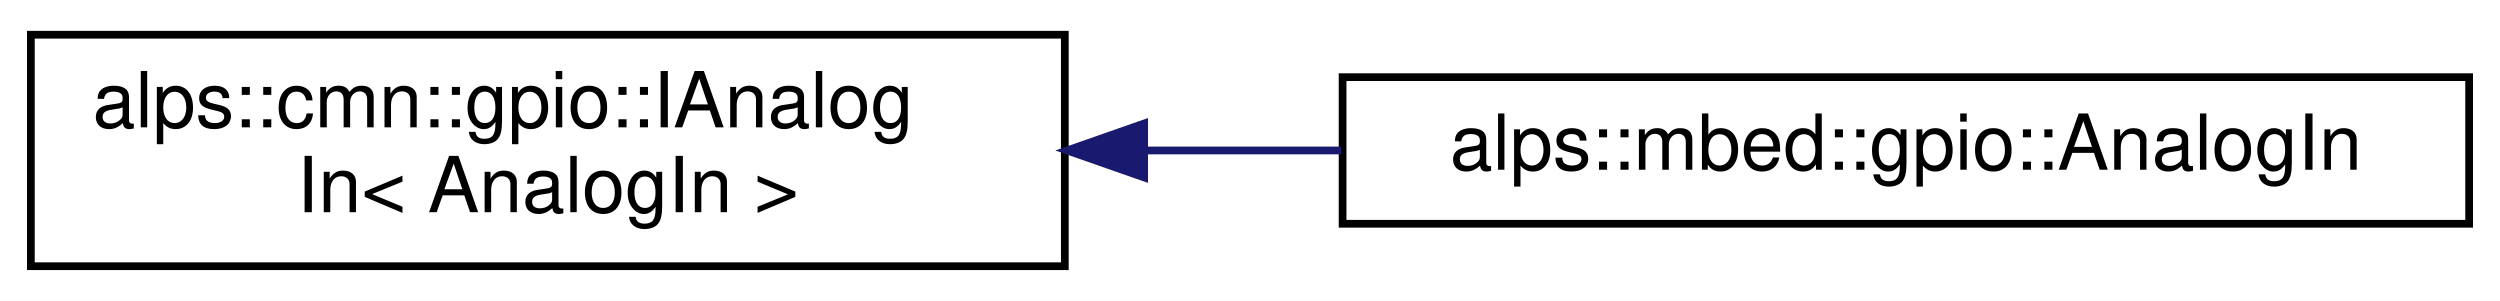
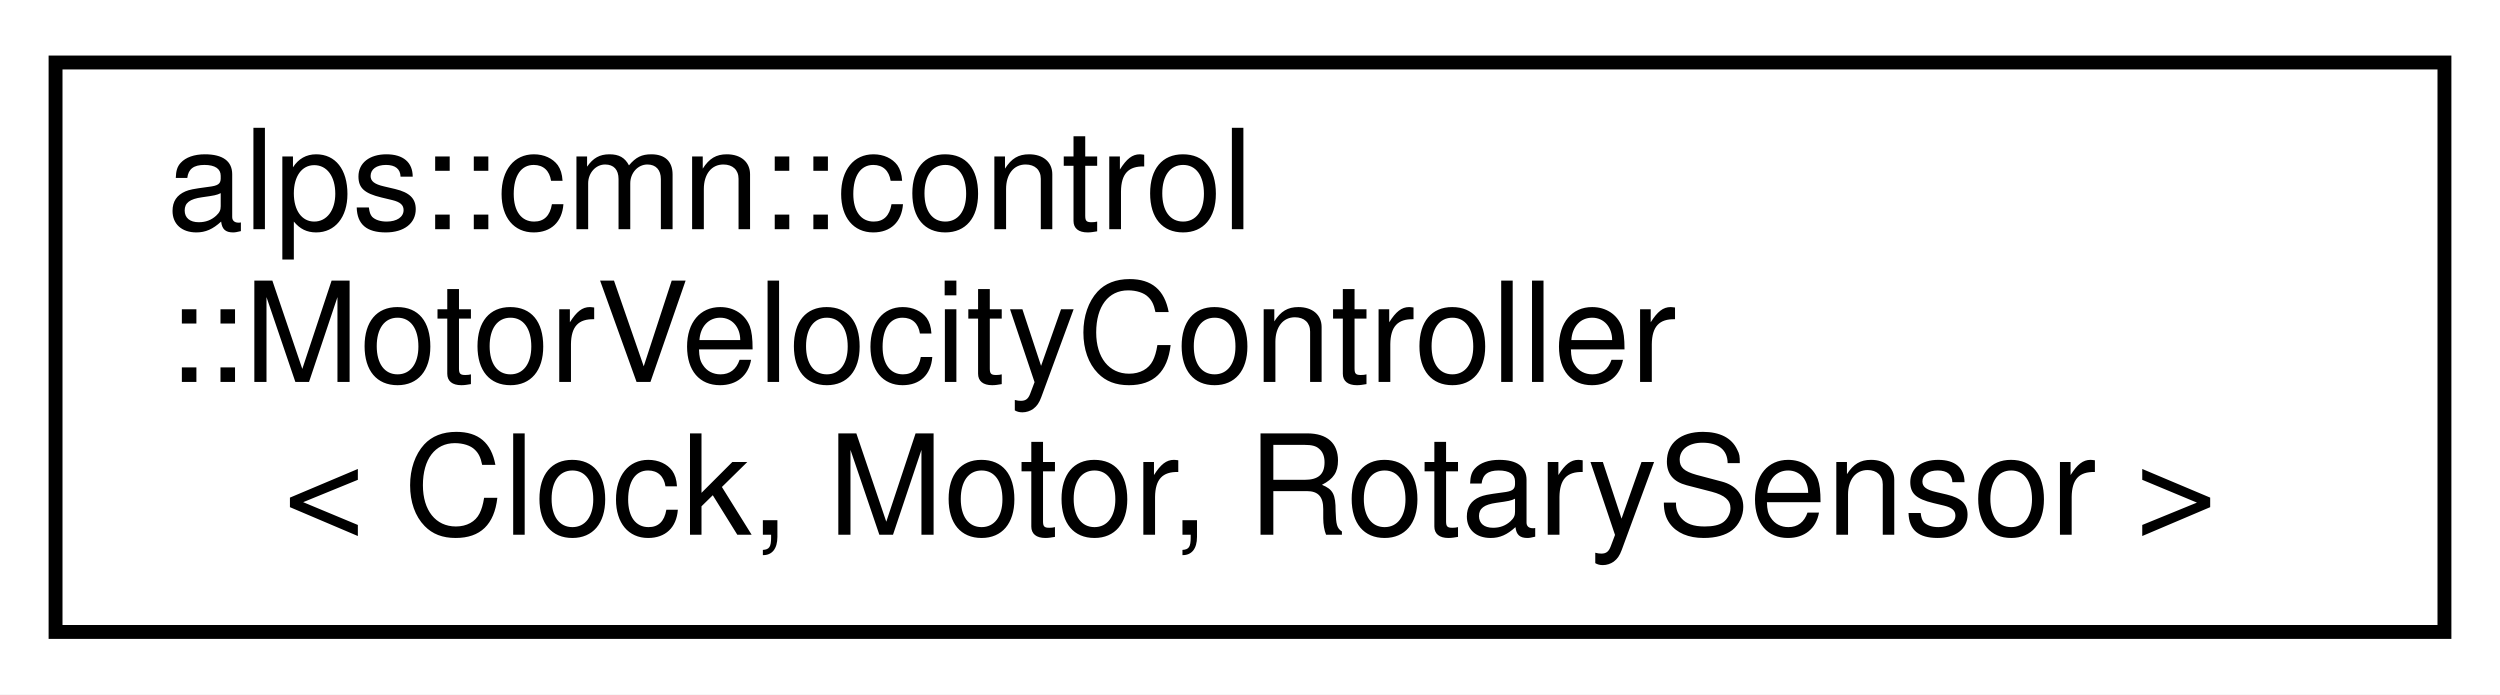
- <svg xmlns="http://www.w3.org/2000/svg" xmlns:xlink="http://www.w3.org/1999/xlink" width="324pt" height="39pt" viewBox="0.00 0.00 324.00 39.00">
-   <g id="graph0" class="graph" transform="scale(1 1) rotate(0) translate(4 35)">
-     <polygon fill="white" stroke="transparent" points="-4,4 -4,-35 320,-35 320,4 -4,4" />
+ <svg xmlns="http://www.w3.org/2000/svg" xmlns:xlink="http://www.w3.org/1999/xlink" width="180pt" height="50pt" viewBox="0.00 0.00 180.00 50.00">
+   <g id="graph0" class="graph" transform="scale(1 1) rotate(0) translate(4 46)">
+     <polygon fill="white" stroke="transparent" points="-4,4 -4,-46 176,-46 176,4 -4,4" />
    <g id="node1" class="node">
      <g id="a_node1">
-         <a xlink:href="classalps_1_1cmn_1_1gpio_1_1_i_analog_in.html" target="_top" xlink:title=" ">
-           <polygon fill="white" stroke="black" points="0,-0.5 0,-30.5 134,-30.5 134,-0.5 0,-0.5" />
-           <text text-anchor="start" x="8" y="-18.5" font-family="Helvetica,sans-Serif" font-size="10.00">alps::cmn::gpio::IAnalog</text>
-           <text text-anchor="middle" x="67" y="-7.5" font-family="Helvetica,sans-Serif" font-size="10.00">In&lt; AnalogIn &gt;</text>
+         <a xlink:href="classalps_1_1cmn_1_1control_1_1_motor_velocity_controller.html" target="_top" xlink:title="回転センサー付きモーターの速度制御クラス">
+           <polygon fill="white" stroke="black" points="0,-0.5 0,-41.5 172,-41.5 172,-0.5 0,-0.5" />
+           <text text-anchor="start" x="8" y="-29.5" font-family="Helvetica,sans-Serif" font-size="10.00">alps::cmn::control</text>
+           <text text-anchor="start" x="8" y="-18.5" font-family="Helvetica,sans-Serif" font-size="10.00">::MotorVelocityController</text>
+           <text text-anchor="middle" x="86" y="-7.5" font-family="Helvetica,sans-Serif" font-size="10.00">&lt; Clock, Motor, RotarySensor &gt;</text>
        </a>
      </g>
    </g>
-     <g id="node2" class="node">
-       <g id="a_node2">
-         <a xlink:href="classalps_1_1mbed_1_1gpio_1_1_analog_in.html" target="_top" xlink:title=" ">
-           <polygon fill="white" stroke="black" points="170,-6 170,-25 316,-25 316,-6 170,-6" />
-           <text text-anchor="middle" x="243" y="-13" font-family="Helvetica,sans-Serif" font-size="10.00">alps::mbed::gpio::AnalogIn</text>
-         </a>
-       </g>
-     </g>
-     <g id="edge1" class="edge">
-       <path fill="none" stroke="midnightblue" d="M144.47,-15.5C152.89,-15.5 161.45,-15.5 169.82,-15.5" />
-       <polygon fill="midnightblue" stroke="midnightblue" points="144.28,-12 134.28,-15.5 144.28,-19 144.28,-12" />
-     </g>
  </g>
</svg>
